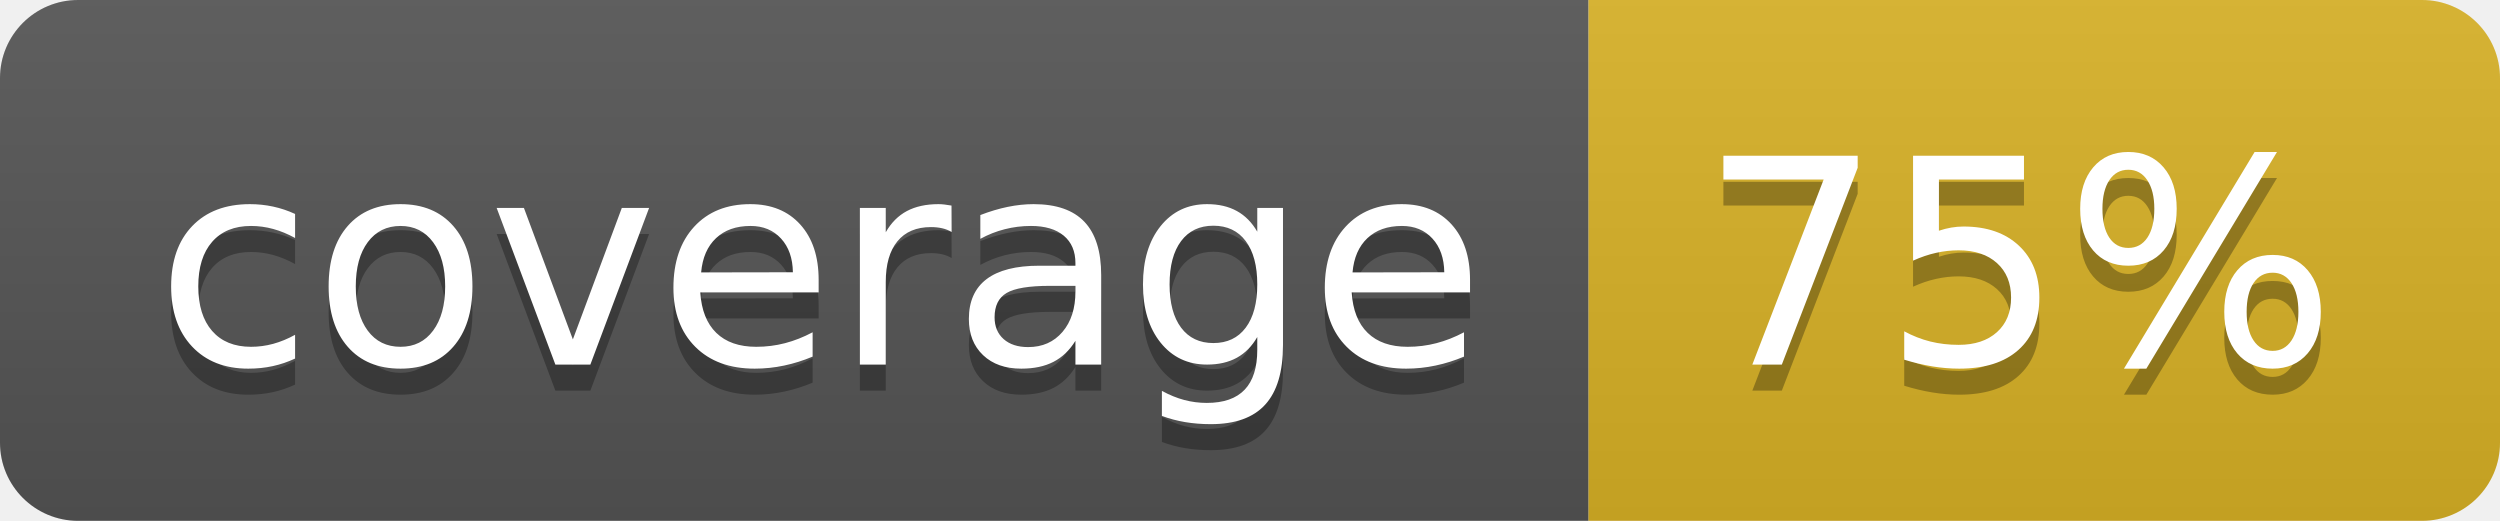
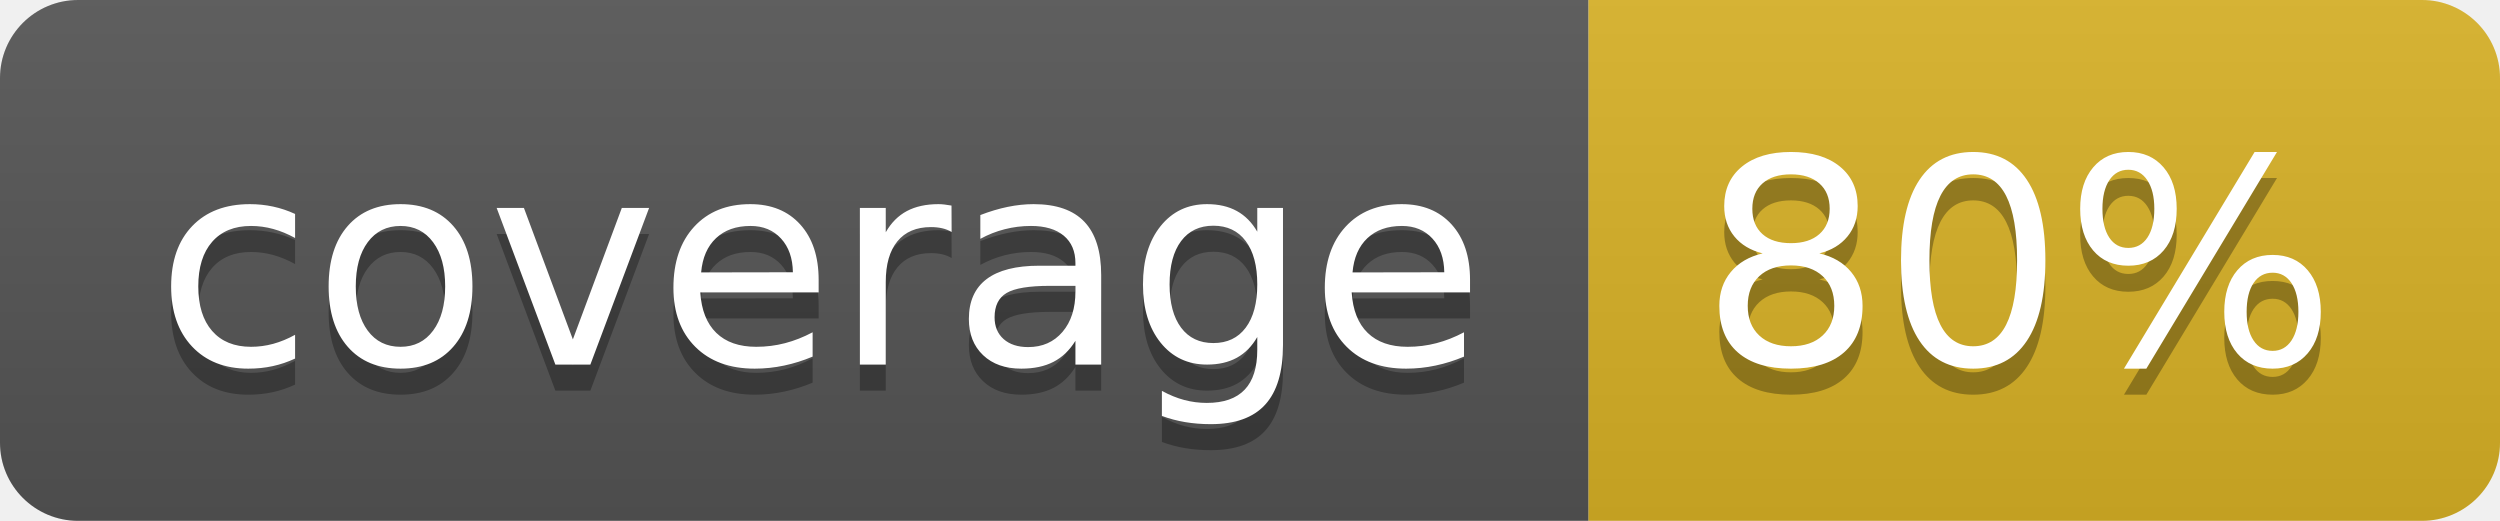
<svg xmlns="http://www.w3.org/2000/svg" width="96" height="20">
  <linearGradient id="b" x2="0" y2="100%">
    <stop offset="0" stop-color="#bbb" stop-opacity=".1" />
    <stop offset="1" stop-opacity=".1" />
  </linearGradient>
  <clipPath id="a">
    <rect width="96" height="20" rx="3" fill="#fff" />
  </clipPath>
  <g clip-path="url(#a)">
    <path fill="#555" d="M0 0h61v20H0z" />
    <path fill="#D9B226" d="M61 0h35v20H61z" />
    <path fill="url(#b)" d="M0 0h96v20H0z" />
  </g>
  <g fill="#fff" text-anchor="middle" font-family="DejaVu Sans,Verdana,Geneva,sans-serif" font-size="110">
    <text x="315" y="150" fill="#010101" fill-opacity=".3" transform="scale(.1)" textLength="510">coverage</text>
    <text x="315" y="140" transform="scale(.1)" textLength="510">coverage</text>
-     <text x="775" y="150" fill="#010101" fill-opacity=".3" transform="scale(.1)" textLength="250">75%</text>
-     <text x="775" y="140" transform="scale(.1)" textLength="250">75%</text>
+     <text x="775" y="150" fill="#010101" fill-opacity=".3" transform="scale(.1)" textLength="250">80%</text>
+     <text x="775" y="140" transform="scale(.1)" textLength="250">80%</text>
  </g>
</svg>
